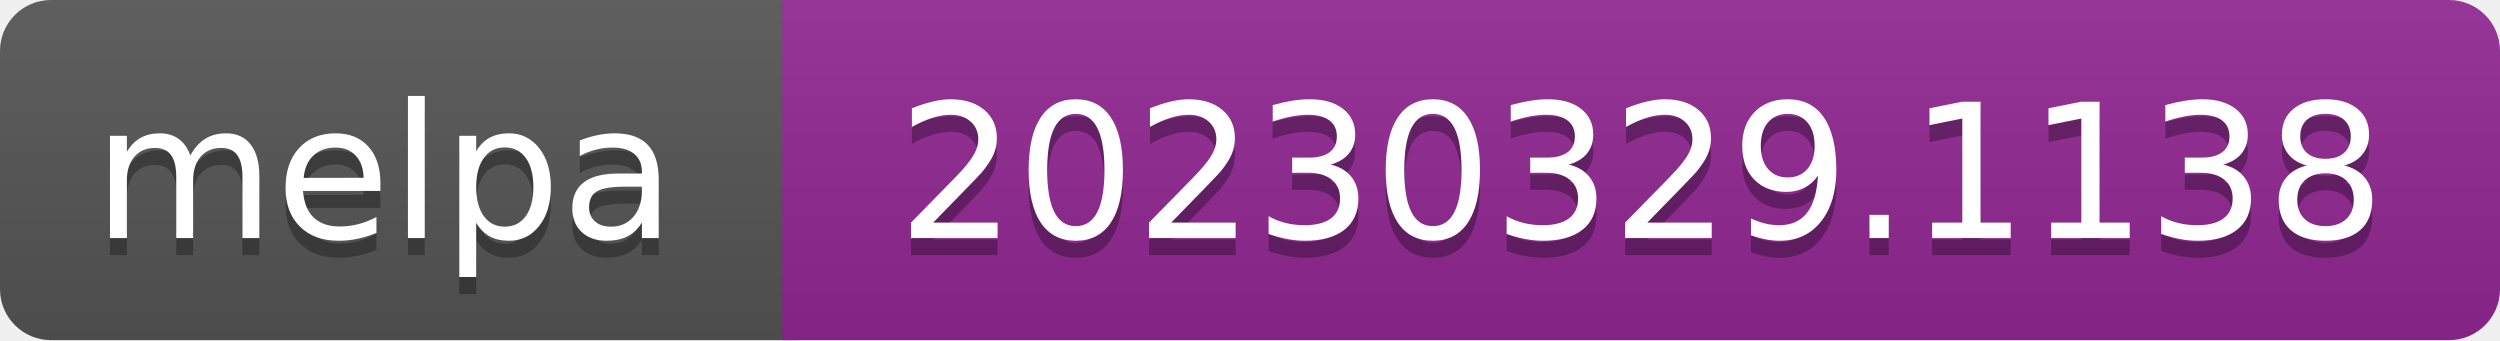
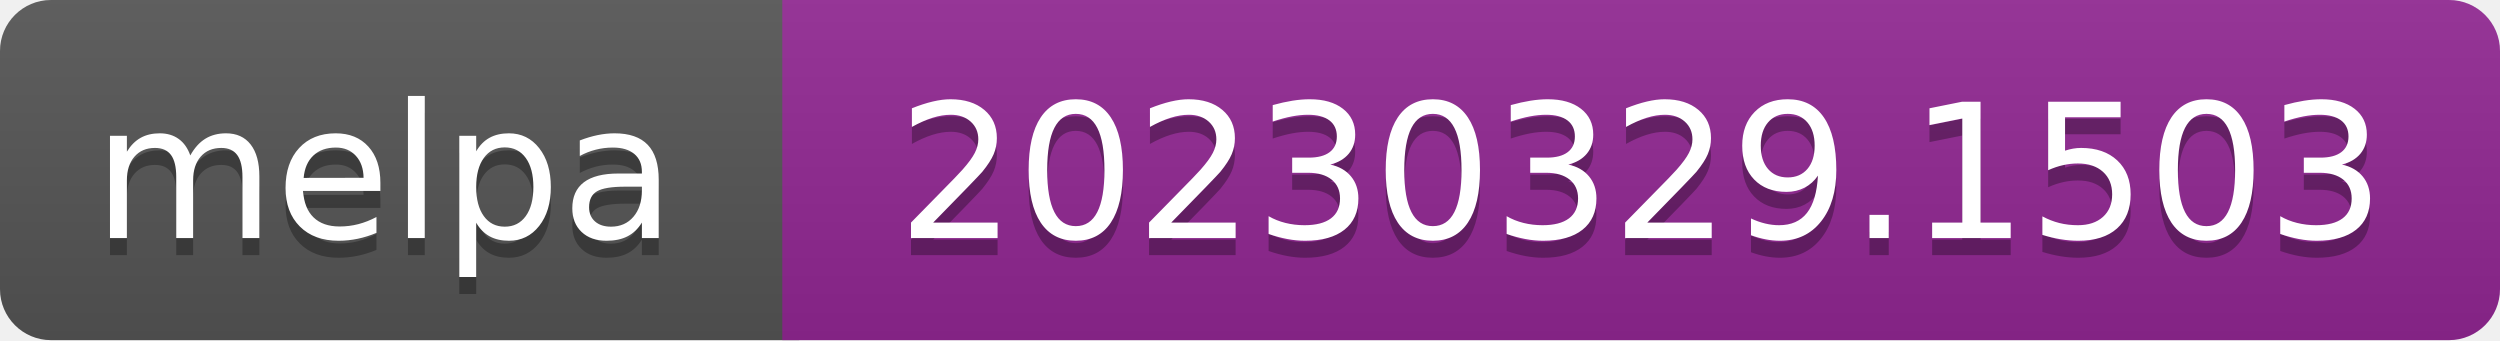
- <svg xmlns="http://www.w3.org/2000/svg" width="147" height="20" role="img" aria-label="melpa: 20230329.1138">
+ <svg xmlns="http://www.w3.org/2000/svg" width="147" height="20" role="img" aria-label="melpa: 20230329.1503">
  <linearGradient id="s" x2="0" y2="100%">
    <stop offset="0" stop-color="#bbb" stop-opacity=".1" />
    <stop offset="1" stop-opacity=".1" />
  </linearGradient>
  <clipPath id="r">
    <rect width="147" height="20" rx="3" fill="#fff" />
  </clipPath>
  <g clip-path="url(#r)">
    <rect width="47" height="20" fill="#555" />
    <rect x="46" width="147" height="20" fill="#922793" />
    <rect width="147" height="20" fill="url(#s)" />
  </g>
  <g fill="#fff" text-anchor="middle" font-family="Verdana,Geneva,DejaVu Sans,sans-serif" font-size="110" text-rendering="geometricPrecision">
    <text aria-hidden="true" x="226" y="150" fill="#010101" fill-opacity=".3" transform="scale(.1)" textLength="343">melpa</text>
    <text x="226" y="140" transform="scale(.1)" fill="#fff" textLength="343">melpa</text>
-     <text aria-hidden="true" x="965" y="150" fill="#010101" fill-opacity=".3" transform="scale(.1)" textLength="875">20230329.1138</text>
-     <text x="965" y="140" transform="scale(.1)" fill="#fff" textLength="875">20230329.1138</text>
+     <text aria-hidden="true" x="965" y="150" fill="#010101" fill-opacity=".3" transform="scale(.1)" textLength="875">20230329.1503</text>
+     <text x="965" y="140" transform="scale(.1)" fill="#fff" textLength="875">20230329.1503</text>
  </g>
</svg>
